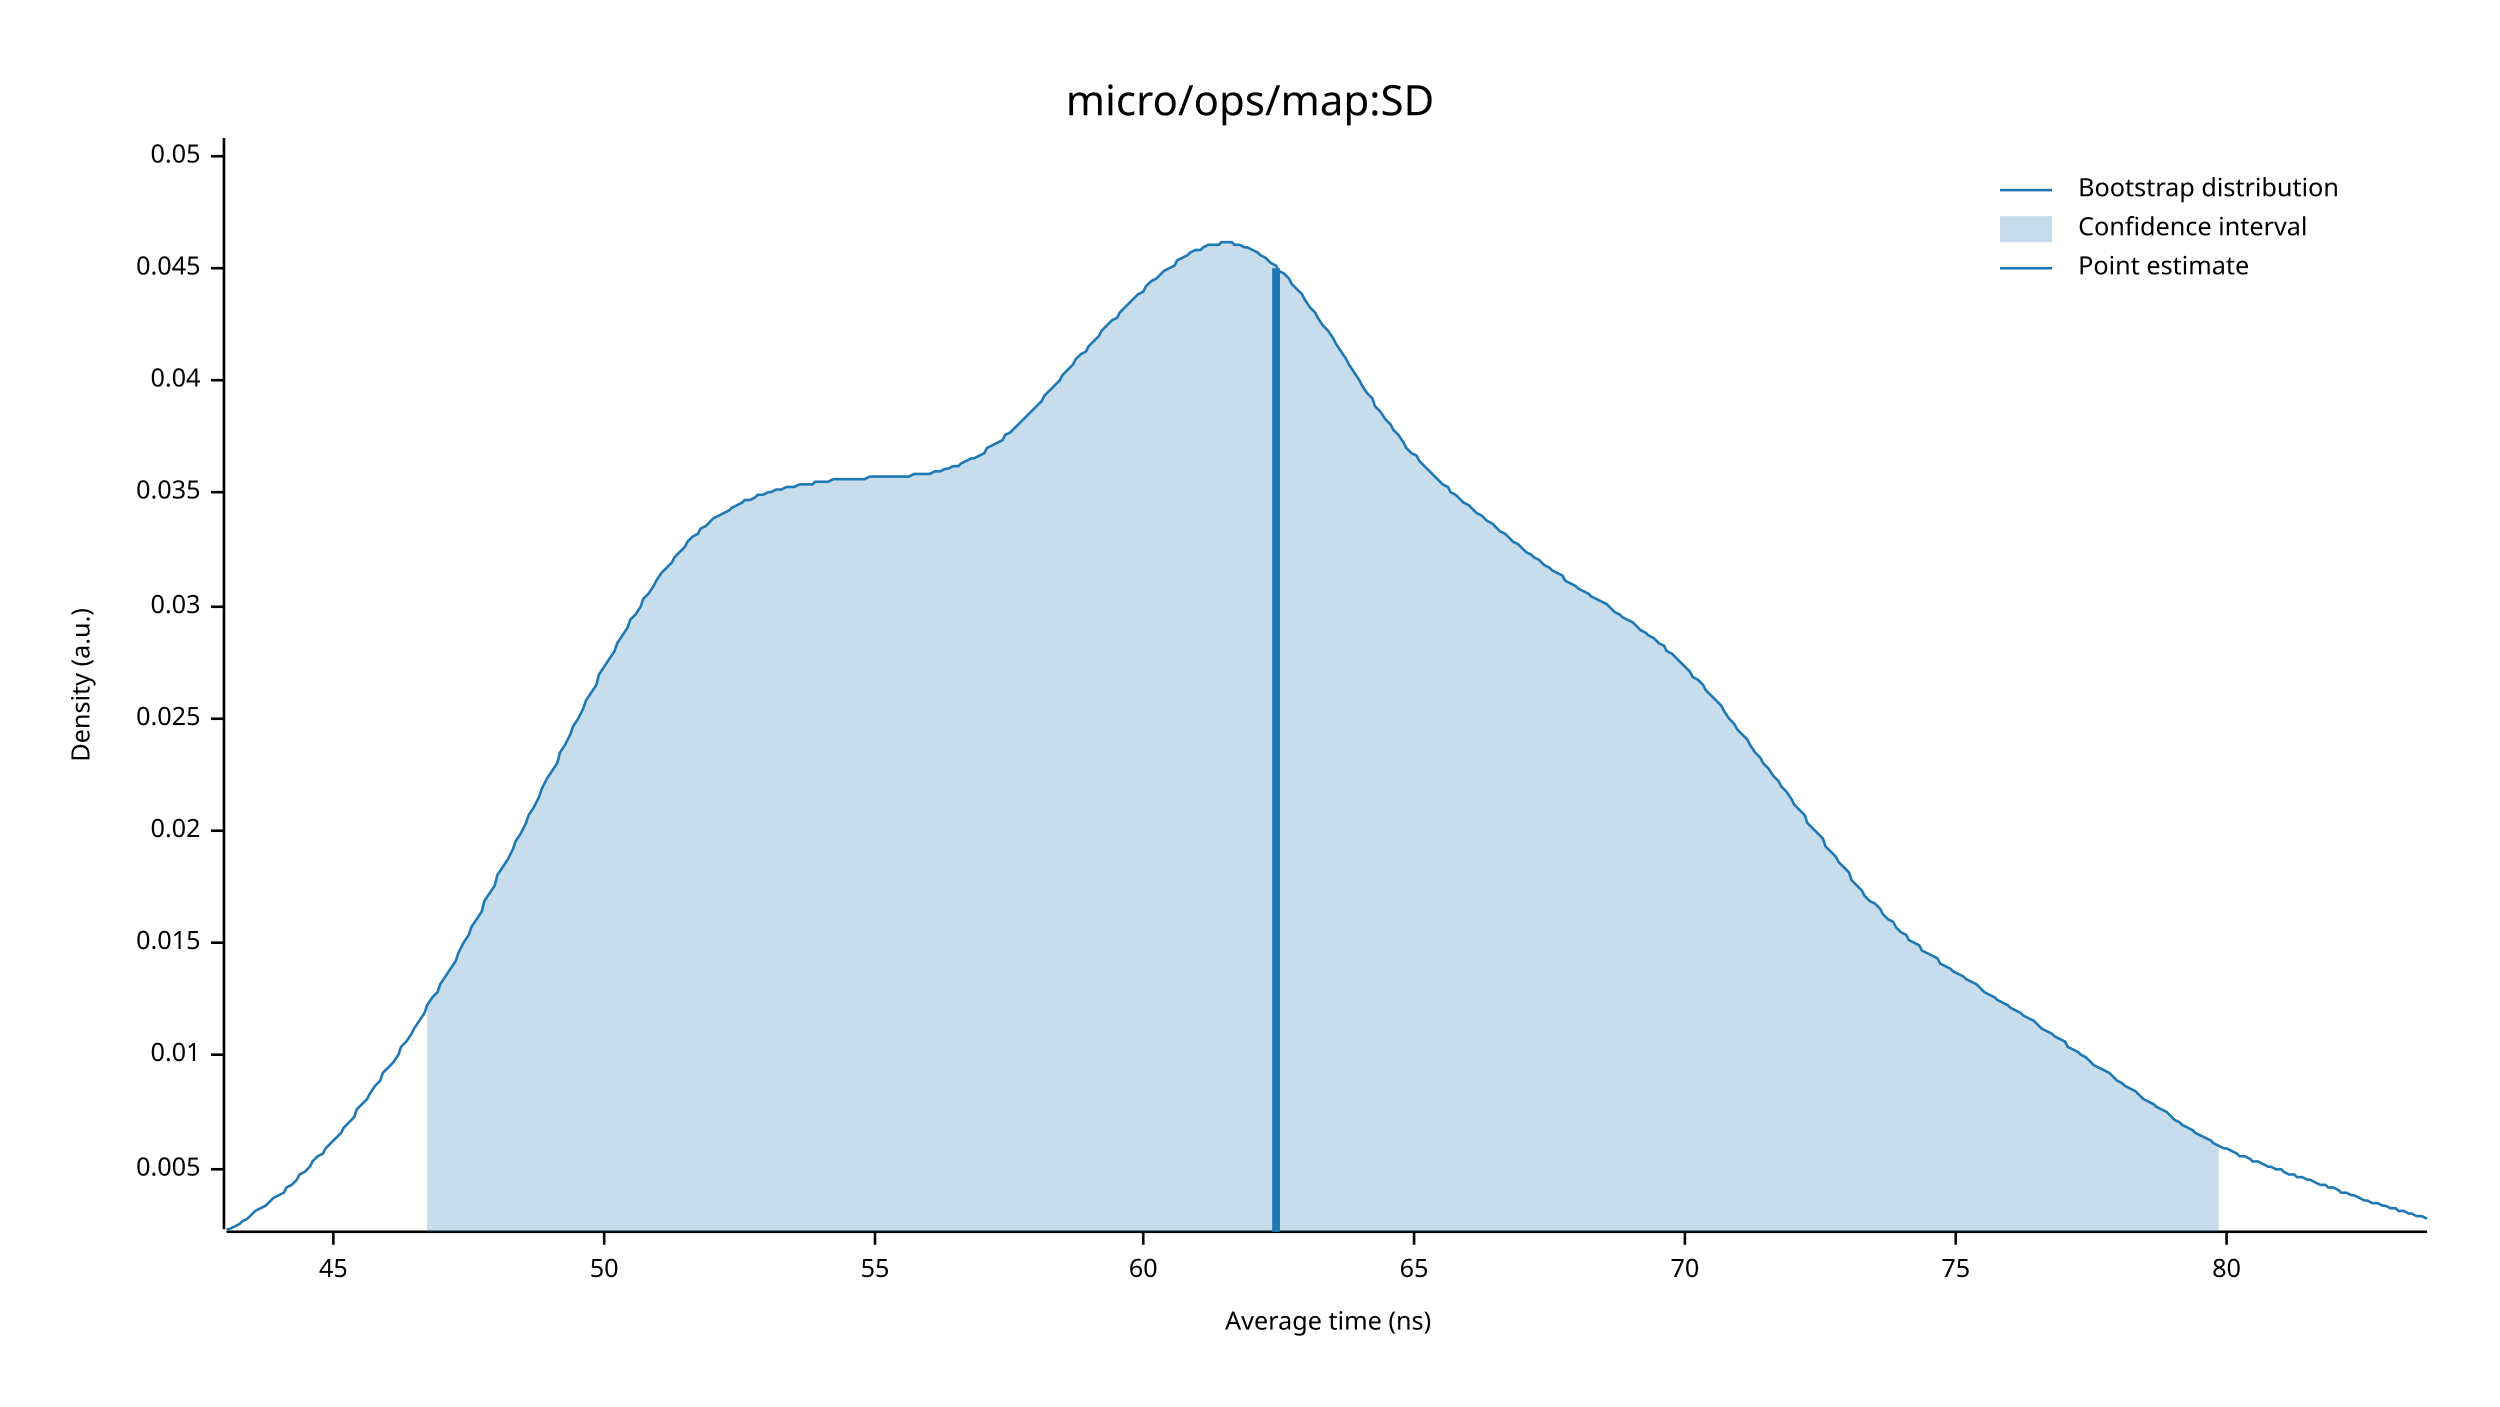
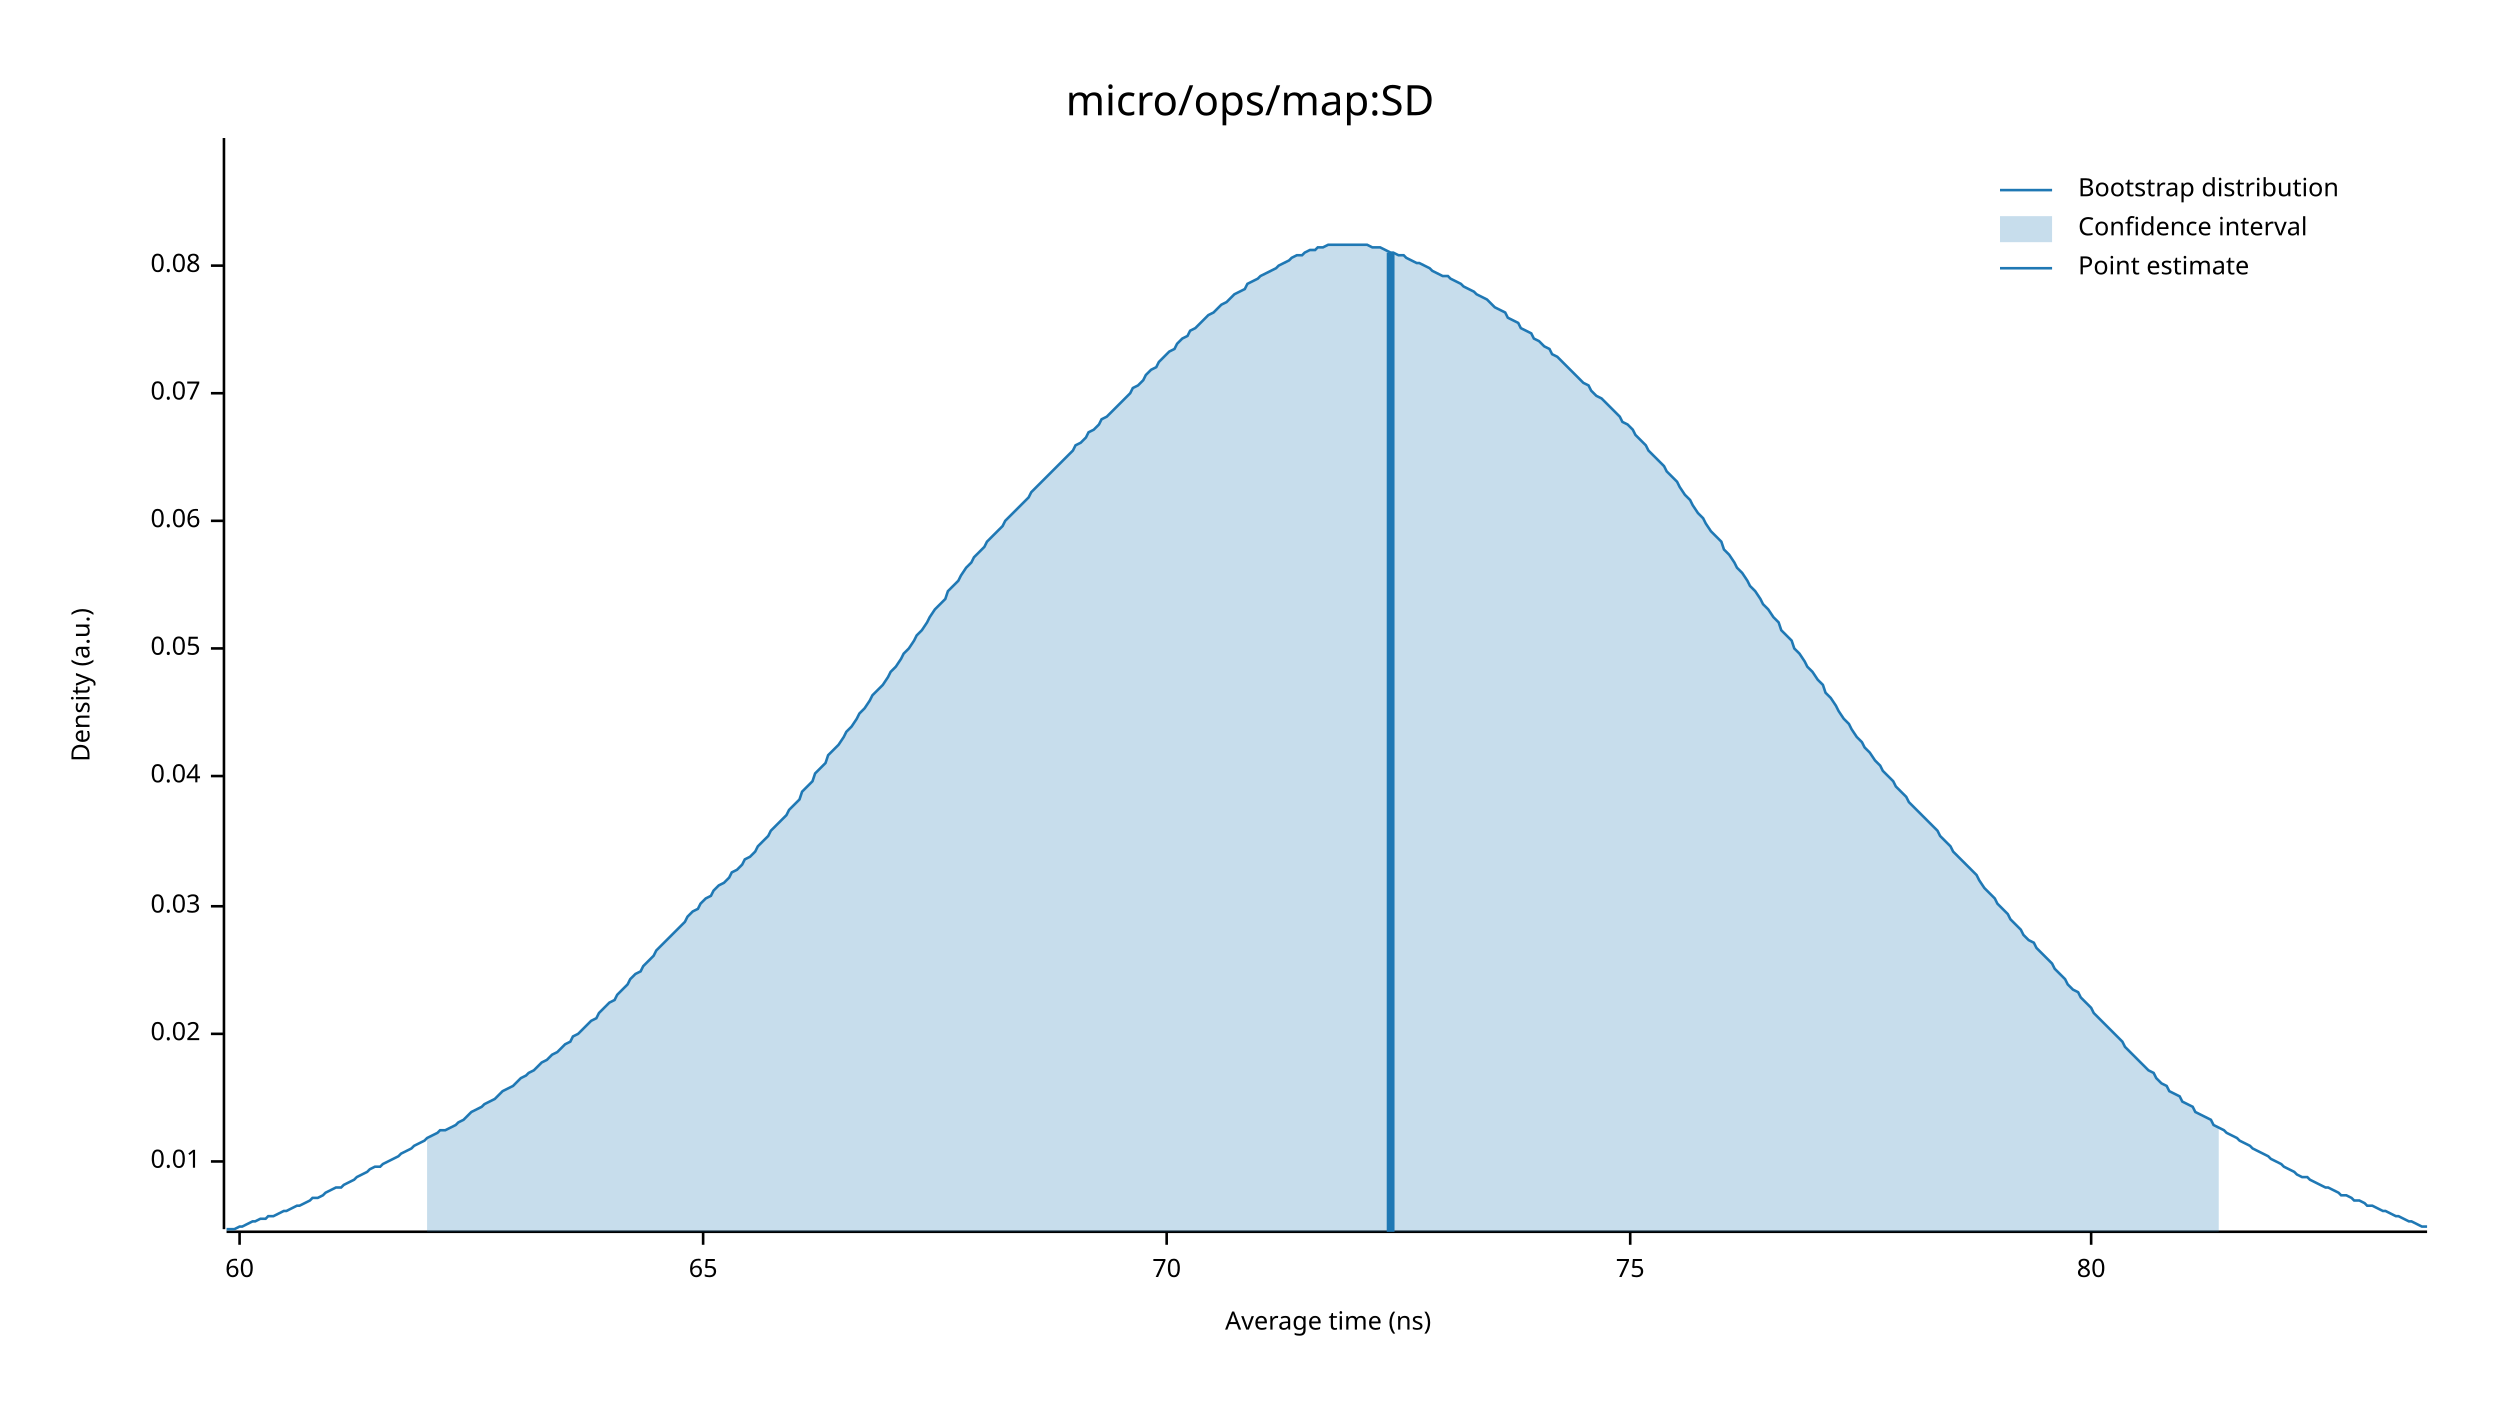
<svg xmlns="http://www.w3.org/2000/svg" width="960" height="540" viewBox="0 0 960 540">
  <text x="480" y="32" dy="0.76em" text-anchor="middle" font-family="sans-serif" font-size="16.129" opacity="1" fill="#000000">
micro/ops/map:SD
</text>
  <text x="27" y="263" dy="0.76em" text-anchor="middle" font-family="sans-serif" font-size="9.677" opacity="1" fill="#000000" transform="rotate(270, 27, 263)">
Density (a.u.)
</text>
  <text x="510" y="513" dy="-0.5ex" text-anchor="middle" font-family="sans-serif" font-size="9.677" opacity="1" fill="#000000">
Average time (ns)
</text>
  <polyline fill="none" opacity="1" stroke="#000000" stroke-width="1" points="86,53 86,472 " />
-   <text x="77" y="449" dy="0.5ex" text-anchor="end" font-family="sans-serif" font-size="9.677" opacity="1" fill="#000000">
- 0.005
- </text>
-   <polyline fill="none" opacity="1" stroke="#000000" stroke-width="1" points="81,449 86,449 " />
-   <text x="77" y="405" dy="0.5ex" text-anchor="end" font-family="sans-serif" font-size="9.677" opacity="1" fill="#000000">
+   <text x="77" y="446" dy="0.5ex" text-anchor="end" font-family="sans-serif" font-size="9.677" opacity="1" fill="#000000">
0.01
</text>
-   <polyline fill="none" opacity="1" stroke="#000000" stroke-width="1" points="81,405 86,405 " />
-   <text x="77" y="362" dy="0.5ex" text-anchor="end" font-family="sans-serif" font-size="9.677" opacity="1" fill="#000000">
- 0.015
- </text>
-   <polyline fill="none" opacity="1" stroke="#000000" stroke-width="1" points="81,362 86,362 " />
-   <text x="77" y="319" dy="0.5ex" text-anchor="end" font-family="sans-serif" font-size="9.677" opacity="1" fill="#000000">
+   <polyline fill="none" opacity="1" stroke="#000000" stroke-width="1" points="81,446 86,446 " />
+   <text x="77" y="397" dy="0.5ex" text-anchor="end" font-family="sans-serif" font-size="9.677" opacity="1" fill="#000000">
0.02
</text>
-   <polyline fill="none" opacity="1" stroke="#000000" stroke-width="1" points="81,319 86,319 " />
-   <text x="77" y="276" dy="0.5ex" text-anchor="end" font-family="sans-serif" font-size="9.677" opacity="1" fill="#000000">
- 0.025
- </text>
-   <polyline fill="none" opacity="1" stroke="#000000" stroke-width="1" points="81,276 86,276 " />
-   <text x="77" y="233" dy="0.5ex" text-anchor="end" font-family="sans-serif" font-size="9.677" opacity="1" fill="#000000">
+   <polyline fill="none" opacity="1" stroke="#000000" stroke-width="1" points="81,397 86,397 " />
+   <text x="77" y="348" dy="0.5ex" text-anchor="end" font-family="sans-serif" font-size="9.677" opacity="1" fill="#000000">
0.03
</text>
-   <polyline fill="none" opacity="1" stroke="#000000" stroke-width="1" points="81,233 86,233 " />
-   <text x="77" y="189" dy="0.5ex" text-anchor="end" font-family="sans-serif" font-size="9.677" opacity="1" fill="#000000">
- 0.035
- </text>
-   <polyline fill="none" opacity="1" stroke="#000000" stroke-width="1" points="81,189 86,189 " />
-   <text x="77" y="146" dy="0.5ex" text-anchor="end" font-family="sans-serif" font-size="9.677" opacity="1" fill="#000000">
+   <polyline fill="none" opacity="1" stroke="#000000" stroke-width="1" points="81,348 86,348 " />
+   <text x="77" y="298" dy="0.5ex" text-anchor="end" font-family="sans-serif" font-size="9.677" opacity="1" fill="#000000">
0.04
</text>
-   <polyline fill="none" opacity="1" stroke="#000000" stroke-width="1" points="81,146 86,146 " />
-   <text x="77" y="103" dy="0.5ex" text-anchor="end" font-family="sans-serif" font-size="9.677" opacity="1" fill="#000000">
- 0.045
- </text>
-   <polyline fill="none" opacity="1" stroke="#000000" stroke-width="1" points="81,103 86,103 " />
-   <text x="77" y="60" dy="0.5ex" text-anchor="end" font-family="sans-serif" font-size="9.677" opacity="1" fill="#000000">
+   <polyline fill="none" opacity="1" stroke="#000000" stroke-width="1" points="81,298 86,298 " />
+   <text x="77" y="249" dy="0.5ex" text-anchor="end" font-family="sans-serif" font-size="9.677" opacity="1" fill="#000000">
0.05
</text>
-   <polyline fill="none" opacity="1" stroke="#000000" stroke-width="1" points="81,60 86,60 " />
+   <polyline fill="none" opacity="1" stroke="#000000" stroke-width="1" points="81,249 86,249 " />
+   <text x="77" y="200" dy="0.5ex" text-anchor="end" font-family="sans-serif" font-size="9.677" opacity="1" fill="#000000">
+ 0.06
+ </text>
+   <polyline fill="none" opacity="1" stroke="#000000" stroke-width="1" points="81,200 86,200 " />
+   <text x="77" y="151" dy="0.5ex" text-anchor="end" font-family="sans-serif" font-size="9.677" opacity="1" fill="#000000">
+ 0.07
+ </text>
+   <polyline fill="none" opacity="1" stroke="#000000" stroke-width="1" points="81,151 86,151 " />
+   <text x="77" y="102" dy="0.5ex" text-anchor="end" font-family="sans-serif" font-size="9.677" opacity="1" fill="#000000">
+ 0.08
+ </text>
+   <polyline fill="none" opacity="1" stroke="#000000" stroke-width="1" points="81,102 86,102 " />
  <polyline fill="none" opacity="1" stroke="#000000" stroke-width="1" points="87,473 932,473 " />
-   <text x="128" y="483" dy="0.76em" text-anchor="middle" font-family="sans-serif" font-size="9.677" opacity="1" fill="#000000">
- 45
- </text>
-   <polyline fill="none" opacity="1" stroke="#000000" stroke-width="1" points="128,473 128,478 " />
-   <text x="232" y="483" dy="0.76em" text-anchor="middle" font-family="sans-serif" font-size="9.677" opacity="1" fill="#000000">
- 50
- </text>
-   <polyline fill="none" opacity="1" stroke="#000000" stroke-width="1" points="232,473 232,478 " />
-   <text x="336" y="483" dy="0.76em" text-anchor="middle" font-family="sans-serif" font-size="9.677" opacity="1" fill="#000000">
- 55
- </text>
-   <polyline fill="none" opacity="1" stroke="#000000" stroke-width="1" points="336,473 336,478 " />
-   <text x="439" y="483" dy="0.76em" text-anchor="middle" font-family="sans-serif" font-size="9.677" opacity="1" fill="#000000">
+   <text x="92" y="483" dy="0.76em" text-anchor="middle" font-family="sans-serif" font-size="9.677" opacity="1" fill="#000000">
60
</text>
-   <polyline fill="none" opacity="1" stroke="#000000" stroke-width="1" points="439,473 439,478 " />
-   <text x="543" y="483" dy="0.76em" text-anchor="middle" font-family="sans-serif" font-size="9.677" opacity="1" fill="#000000">
+   <polyline fill="none" opacity="1" stroke="#000000" stroke-width="1" points="92,473 92,478 " />
+   <text x="270" y="483" dy="0.76em" text-anchor="middle" font-family="sans-serif" font-size="9.677" opacity="1" fill="#000000">
65
</text>
-   <polyline fill="none" opacity="1" stroke="#000000" stroke-width="1" points="543,473 543,478 " />
-   <text x="647" y="483" dy="0.76em" text-anchor="middle" font-family="sans-serif" font-size="9.677" opacity="1" fill="#000000">
+   <polyline fill="none" opacity="1" stroke="#000000" stroke-width="1" points="270,473 270,478 " />
+   <text x="448" y="483" dy="0.76em" text-anchor="middle" font-family="sans-serif" font-size="9.677" opacity="1" fill="#000000">
70
</text>
-   <polyline fill="none" opacity="1" stroke="#000000" stroke-width="1" points="647,473 647,478 " />
-   <text x="751" y="483" dy="0.76em" text-anchor="middle" font-family="sans-serif" font-size="9.677" opacity="1" fill="#000000">
+   <polyline fill="none" opacity="1" stroke="#000000" stroke-width="1" points="448,473 448,478 " />
+   <text x="626" y="483" dy="0.76em" text-anchor="middle" font-family="sans-serif" font-size="9.677" opacity="1" fill="#000000">
75
</text>
-   <polyline fill="none" opacity="1" stroke="#000000" stroke-width="1" points="751,473 751,478 " />
-   <text x="855" y="483" dy="0.76em" text-anchor="middle" font-family="sans-serif" font-size="9.677" opacity="1" fill="#000000">
+   <polyline fill="none" opacity="1" stroke="#000000" stroke-width="1" points="626,473 626,478 " />
+   <text x="803" y="483" dy="0.76em" text-anchor="middle" font-family="sans-serif" font-size="9.677" opacity="1" fill="#000000">
80
</text>
-   <polyline fill="none" opacity="1" stroke="#000000" stroke-width="1" points="855,473 855,478 " />
-   <polyline fill="none" opacity="1" stroke="#1F78B4" stroke-width="1" points="87,472 88,472 90,471 92,470 93,469 95,468 97,466 98,465 100,464 102,463 103,462 105,460 107,459 109,458 110,456 112,455 114,453 115,451 117,450 119,448 120,446 122,444 124,443 125,441 127,439 129,437 131,435 132,433 134,431 136,429 137,426 139,424 141,422 142,420 144,417 146,415 147,412 149,410 151,408 153,405 154,402 156,400 158,397 159,395 161,392 163,389 164,386 166,383 168,381 169,378 171,375 173,372 175,369 176,366 178,362 180,359 181,356 183,353 185,350 186,346 188,343 190,340 191,336 193,333 195,330 197,326 198,323 200,320 202,316 203,313 205,310 207,306 208,303 210,299 212,296 214,293 215,289 217,286 219,282 220,279 222,276 224,272 225,269 227,266 229,263 230,259 232,256 234,253 236,250 237,247 239,244 241,241 242,238 244,236 246,233 247,230 249,228 251,225 252,223 254,220 256,218 258,216 259,214 261,212 263,210 264,208 266,206 268,205 269,203 271,202 273,200 274,199 276,198 278,197 280,196 281,195 283,194 285,193 286,192 288,192 290,191 291,190 293,190 295,189 296,189 298,188 300,188 302,187 303,187 305,187 307,186 308,186 310,186 312,186 313,185 315,185 317,185 318,185 320,184 322,184 324,184 325,184 327,184 329,184 330,184 332,184 334,183 335,183 337,183 339,183 341,183 342,183 344,183 346,183 347,183 349,183 351,182 352,182 354,182 356,182 357,182 359,181 361,181 363,180 364,180 366,179 368,179 369,178 371,177 373,176 374,176 376,175 378,174 379,172 381,171 383,170 385,169 386,167 388,166 390,164 391,163 393,161 395,159 396,158 398,156 400,154 401,152 403,150 405,148 407,146 408,144 410,142 412,140 413,138 415,136 417,135 418,133 420,131 422,129 423,127 425,125 427,123 429,122 430,120 432,118 434,116 435,115 437,113 439,112 440,110 442,108 444,107 445,106 447,104 449,103 451,102 452,100 454,99 456,98 457,97 459,96 461,96 462,95 464,94 466,94 468,94 469,93 471,93 473,93 474,94 476,94 478,95 479,95 481,96 483,97 484,98 486,99 488,101 490,102 491,104 493,105 495,107 496,109 498,111 500,113 501,115 503,118 505,120 506,122 508,125 510,127 512,130 513,132 515,135 517,138 518,140 520,143 522,146 523,148 525,151 527,153 528,156 530,158 532,161 534,163 535,165 537,167 539,170 540,172 542,174 544,175 545,177 547,179 549,181 550,182 552,184 554,186 556,187 557,189 559,190 561,192 562,193 564,194 566,196 567,197 569,198 571,200 573,201 574,202 576,204 578,205 579,206 581,208 583,209 584,210 586,212 588,213 589,214 591,215 593,217 595,218 596,219 598,220 600,221 601,223 603,224 605,225 606,226 608,227 610,228 611,229 613,230 615,231 617,232 618,233 620,235 622,236 623,237 625,238 627,239 628,240 630,242 632,243 633,244 635,245 637,247 639,248 640,250 642,251 644,253 645,254 647,256 649,258 650,260 652,261 654,263 655,265 657,267 659,269 661,271 662,273 664,276 666,278 667,280 669,282 671,284 672,286 674,289 676,291 677,293 679,295 681,298 683,300 684,302 686,304 688,307 689,309 691,311 693,313 694,316 696,318 698,320 700,322 701,325 703,327 705,329 706,331 708,333 710,335 711,338 713,340 715,342 716,344 718,346 720,347 722,349 723,351 725,353 727,354 728,356 730,358 732,359 733,361 735,362 737,363 738,365 740,366 742,367 744,368 745,370 747,371 749,372 750,373 752,374 754,375 755,376 757,377 759,378 760,379 762,381 764,382 766,383 767,384 769,385 771,386 772,387 774,388 776,389 777,390 779,391 781,392 782,393 784,395 786,396 788,397 789,398 791,399 793,400 794,402 796,403 798,404 799,405 801,406 803,408 804,409 806,410 808,411 810,412 811,413 813,415 815,416 816,417 818,418 820,419 821,420 823,422 825,423 827,424 828,425 830,426 832,427 833,428 835,430 837,431 838,432 840,433 842,434 843,435 845,436 847,437 849,438 850,439 852,440 854,441 855,441 857,442 859,443 860,444 862,444 864,445 865,446 867,446 869,447 871,448 872,448 874,449 876,449 877,450 879,451 881,451 882,452 884,452 886,453 887,453 889,454 891,455 893,455 894,456 896,456 898,457 899,458 901,458 903,459 904,459 906,460 908,461 909,461 911,462 913,462 915,463 916,463 918,464 920,464 921,465 923,465 925,466 926,466 928,467 930,467 932,468 " />
-   <polygon opacity="0.25" fill="#1F78B4" points="164,386 166,383 168,381 169,378 171,375 173,372 175,369 176,366 178,362 180,359 181,356 183,353 185,350 186,346 188,343 190,340 191,336 193,333 195,330 197,326 198,323 200,320 202,316 203,313 205,310 207,306 208,303 210,299 212,296 214,293 215,289 217,286 219,282 220,279 222,276 224,272 225,269 227,266 229,263 230,259 232,256 234,253 236,250 237,247 239,244 241,241 242,238 244,236 246,233 247,230 249,228 251,225 252,223 254,220 256,218 258,216 259,214 261,212 263,210 264,208 266,206 268,205 269,203 271,202 273,200 274,199 276,198 278,197 280,196 281,195 283,194 285,193 286,192 288,192 290,191 291,190 293,190 295,189 296,189 298,188 300,188 302,187 303,187 305,187 307,186 308,186 310,186 312,186 313,185 315,185 317,185 318,185 320,184 322,184 324,184 325,184 327,184 329,184 330,184 332,184 334,183 335,183 337,183 339,183 341,183 342,183 344,183 346,183 347,183 349,183 351,182 352,182 354,182 356,182 357,182 359,181 361,181 363,180 364,180 366,179 368,179 369,178 371,177 373,176 374,176 376,175 378,174 379,172 381,171 383,170 385,169 386,167 388,166 390,164 391,163 393,161 395,159 396,158 398,156 400,154 401,152 403,150 405,148 407,146 408,144 410,142 412,140 413,138 415,136 417,135 418,133 420,131 422,129 423,127 425,125 427,123 429,122 430,120 432,118 434,116 435,115 437,113 439,112 440,110 442,108 444,107 445,106 447,104 449,103 451,102 452,100 454,99 456,98 457,97 459,96 461,96 462,95 464,94 466,94 468,94 469,93 471,93 473,93 474,94 476,94 478,95 479,95 481,96 483,97 484,98 486,99 488,101 490,102 491,104 493,105 495,107 496,109 498,111 500,113 501,115 503,118 505,120 506,122 508,125 510,127 512,130 513,132 515,135 517,138 518,140 520,143 522,146 523,148 525,151 527,153 528,156 530,158 532,161 534,163 535,165 537,167 539,170 540,172 542,174 544,175 545,177 547,179 549,181 550,182 552,184 554,186 556,187 557,189 559,190 561,192 562,193 564,194 566,196 567,197 569,198 571,200 573,201 574,202 576,204 578,205 579,206 581,208 583,209 584,210 586,212 588,213 589,214 591,215 593,217 595,218 596,219 598,220 600,221 601,223 603,224 605,225 606,226 608,227 610,228 611,229 613,230 615,231 617,232 618,233 620,235 622,236 623,237 625,238 627,239 628,240 630,242 632,243 633,244 635,245 637,247 639,248 640,250 642,251 644,253 645,254 647,256 649,258 650,260 652,261 654,263 655,265 657,267 659,269 661,271 662,273 664,276 666,278 667,280 669,282 671,284 672,286 674,289 676,291 677,293 679,295 681,298 683,300 684,302 686,304 688,307 689,309 691,311 693,313 694,316 696,318 698,320 700,322 701,325 703,327 705,329 706,331 708,333 710,335 711,338 713,340 715,342 716,344 718,346 720,347 722,349 723,351 725,353 727,354 728,356 730,358 732,359 733,361 735,362 737,363 738,365 740,366 742,367 744,368 745,370 747,371 749,372 750,373 752,374 754,375 755,376 757,377 759,378 760,379 762,381 764,382 766,383 767,384 769,385 771,386 772,387 774,388 776,389 777,390 779,391 781,392 782,393 784,395 786,396 788,397 789,398 791,399 793,400 794,402 796,403 798,404 799,405 801,406 803,408 804,409 806,410 808,411 810,412 811,413 813,415 815,416 816,417 818,418 820,419 821,420 823,422 825,423 827,424 828,425 830,426 832,427 833,428 835,430 837,431 838,432 840,433 842,434 843,435 845,436 847,437 849,438 850,439 852,440 852,473 164,473 " />
-   <polyline fill="none" opacity="1" stroke="#1F78B4" stroke-width="3" points="490,473 490,103 " />
+   <polyline fill="none" opacity="1" stroke="#000000" stroke-width="1" points="803,473 803,478 " />
+   <polyline fill="none" opacity="1" stroke="#1F78B4" stroke-width="1" points="87,472 88,472 90,472 92,471 93,471 95,470 97,469 98,469 100,468 102,468 103,467 105,467 107,466 109,465 110,465 112,464 114,463 115,463 117,462 119,461 120,460 122,460 124,459 125,458 127,457 129,456 131,456 132,455 134,454 136,453 137,452 139,451 141,450 142,449 144,448 146,448 147,447 149,446 151,445 153,444 154,443 156,442 158,441 159,440 161,439 163,438 164,437 166,436 168,435 169,434 171,434 173,433 175,432 176,431 178,430 180,428 181,427 183,426 185,425 186,424 188,423 190,422 191,421 193,419 195,418 197,417 198,416 200,414 202,413 203,412 205,411 207,409 208,408 210,407 212,405 214,404 215,403 217,401 219,400 220,398 222,397 224,395 225,394 227,392 229,391 230,389 232,387 234,385 236,384 237,382 239,380 241,378 242,376 244,374 246,373 247,371 249,369 251,367 252,365 254,363 256,361 258,359 259,358 261,356 263,354 264,352 266,350 268,349 269,347 271,345 273,344 274,342 276,340 278,339 280,337 281,335 283,334 285,332 286,330 288,329 290,327 291,325 293,323 295,321 296,319 298,317 300,315 302,313 303,311 305,309 307,307 308,304 310,302 312,300 313,297 315,295 317,293 318,290 320,288 322,286 324,283 325,281 327,279 329,276 330,274 332,272 334,269 335,267 337,265 339,263 341,260 342,258 344,256 346,253 347,251 349,249 351,246 352,244 354,242 356,239 357,237 359,234 361,232 363,230 364,227 366,225 368,223 369,221 371,218 373,216 374,214 376,212 378,210 379,208 381,206 383,204 385,202 386,200 388,198 390,196 391,195 393,193 395,191 396,189 398,187 400,185 401,184 403,182 405,180 407,178 408,177 410,175 412,173 413,171 415,170 417,168 418,166 420,165 422,163 423,161 425,160 427,158 429,156 430,155 432,153 434,151 435,149 437,148 439,146 440,144 442,142 444,141 445,139 447,137 449,135 451,134 452,132 454,130 456,129 457,127 459,126 461,124 462,123 464,121 466,120 468,118 469,117 471,116 473,114 474,113 476,112 478,111 479,109 481,108 483,107 484,106 486,105 488,104 490,103 491,102 493,101 495,100 496,99 498,98 500,98 501,97 503,96 505,96 506,95 508,95 510,94 512,94 513,94 515,94 517,94 518,94 520,94 522,94 523,94 525,94 527,95 528,95 530,95 532,96 534,97 535,97 537,98 539,98 540,99 542,100 544,101 545,101 547,102 549,103 550,104 552,105 554,106 556,106 557,107 559,108 561,109 562,110 564,111 566,112 567,113 569,114 571,115 573,117 574,118 576,119 578,120 579,122 581,123 583,124 584,126 586,127 588,128 589,130 591,131 593,133 595,134 596,136 598,137 600,139 601,140 603,142 605,144 606,145 608,147 610,148 611,150 613,152 615,153 617,155 618,156 620,158 622,160 623,162 625,163 627,165 628,167 630,169 632,171 633,173 635,175 637,177 639,179 640,181 642,183 644,185 645,187 647,190 649,192 650,194 652,197 654,199 655,201 657,204 659,206 661,208 662,211 664,213 666,216 667,218 669,220 671,223 672,225 674,227 676,230 677,232 679,234 681,237 683,239 684,242 686,244 688,246 689,249 691,251 693,254 694,256 696,258 698,261 700,263 701,266 703,268 705,271 706,273 708,276 710,278 711,280 713,283 715,285 716,287 718,289 720,292 722,294 723,296 725,298 727,300 728,302 730,304 732,306 733,308 735,310 737,312 738,313 740,315 742,317 744,319 745,321 747,323 749,325 750,327 752,329 754,331 755,332 757,334 759,336 760,338 762,341 764,343 766,345 767,347 769,349 771,351 772,353 774,355 776,357 777,359 779,361 781,362 782,364 784,366 786,368 788,370 789,372 791,374 793,376 794,378 796,380 798,381 799,383 801,385 803,387 804,389 806,391 808,393 810,395 811,396 813,398 815,400 816,402 818,404 820,406 821,407 823,409 825,411 827,412 828,414 830,416 832,417 833,419 835,420 837,421 838,423 840,424 842,425 843,427 845,428 847,429 849,430 850,432 852,433 854,434 855,435 857,436 859,437 860,438 862,439 864,440 865,441 867,442 869,443 871,444 872,445 874,446 876,447 877,448 879,449 881,450 882,451 884,452 886,452 887,453 889,454 891,455 893,456 894,456 896,457 898,458 899,459 901,459 903,460 904,461 906,461 908,462 909,463 911,463 913,464 915,465 916,465 918,466 920,467 921,467 923,468 925,469 926,469 928,470 930,471 932,471 " />
+   <polygon opacity="0.25" fill="#1F78B4" points="164,437 166,436 168,435 169,434 171,434 173,433 175,432 176,431 178,430 180,428 181,427 183,426 185,425 186,424 188,423 190,422 191,421 193,419 195,418 197,417 198,416 200,414 202,413 203,412 205,411 207,409 208,408 210,407 212,405 214,404 215,403 217,401 219,400 220,398 222,397 224,395 225,394 227,392 229,391 230,389 232,387 234,385 236,384 237,382 239,380 241,378 242,376 244,374 246,373 247,371 249,369 251,367 252,365 254,363 256,361 258,359 259,358 261,356 263,354 264,352 266,350 268,349 269,347 271,345 273,344 274,342 276,340 278,339 280,337 281,335 283,334 285,332 286,330 288,329 290,327 291,325 293,323 295,321 296,319 298,317 300,315 302,313 303,311 305,309 307,307 308,304 310,302 312,300 313,297 315,295 317,293 318,290 320,288 322,286 324,283 325,281 327,279 329,276 330,274 332,272 334,269 335,267 337,265 339,263 341,260 342,258 344,256 346,253 347,251 349,249 351,246 352,244 354,242 356,239 357,237 359,234 361,232 363,230 364,227 366,225 368,223 369,221 371,218 373,216 374,214 376,212 378,210 379,208 381,206 383,204 385,202 386,200 388,198 390,196 391,195 393,193 395,191 396,189 398,187 400,185 401,184 403,182 405,180 407,178 408,177 410,175 412,173 413,171 415,170 417,168 418,166 420,165 422,163 423,161 425,160 427,158 429,156 430,155 432,153 434,151 435,149 437,148 439,146 440,144 442,142 444,141 445,139 447,137 449,135 451,134 452,132 454,130 456,129 457,127 459,126 461,124 462,123 464,121 466,120 468,118 469,117 471,116 473,114 474,113 476,112 478,111 479,109 481,108 483,107 484,106 486,105 488,104 490,103 491,102 493,101 495,100 496,99 498,98 500,98 501,97 503,96 505,96 506,95 508,95 510,94 512,94 513,94 515,94 517,94 518,94 520,94 522,94 523,94 525,94 527,95 528,95 530,95 532,96 534,97 535,97 537,98 539,98 540,99 542,100 544,101 545,101 547,102 549,103 550,104 552,105 554,106 556,106 557,107 559,108 561,109 562,110 564,111 566,112 567,113 569,114 571,115 573,117 574,118 576,119 578,120 579,122 581,123 583,124 584,126 586,127 588,128 589,130 591,131 593,133 595,134 596,136 598,137 600,139 601,140 603,142 605,144 606,145 608,147 610,148 611,150 613,152 615,153 617,155 618,156 620,158 622,160 623,162 625,163 627,165 628,167 630,169 632,171 633,173 635,175 637,177 639,179 640,181 642,183 644,185 645,187 647,190 649,192 650,194 652,197 654,199 655,201 657,204 659,206 661,208 662,211 664,213 666,216 667,218 669,220 671,223 672,225 674,227 676,230 677,232 679,234 681,237 683,239 684,242 686,244 688,246 689,249 691,251 693,254 694,256 696,258 698,261 700,263 701,266 703,268 705,271 706,273 708,276 710,278 711,280 713,283 715,285 716,287 718,289 720,292 722,294 723,296 725,298 727,300 728,302 730,304 732,306 733,308 735,310 737,312 738,313 740,315 742,317 744,319 745,321 747,323 749,325 750,327 752,329 754,331 755,332 757,334 759,336 760,338 762,341 764,343 766,345 767,347 769,349 771,351 772,353 774,355 776,357 777,359 779,361 781,362 782,364 784,366 786,368 788,370 789,372 791,374 793,376 794,378 796,380 798,381 799,383 801,385 803,387 804,389 806,391 808,393 810,395 811,396 813,398 815,400 816,402 818,404 820,406 821,407 823,409 825,411 827,412 828,414 830,416 832,417 833,419 835,420 837,421 838,423 840,424 842,425 843,427 845,428 847,429 849,430 850,432 852,433 852,473 164,473 " />
+   <polyline fill="none" opacity="1" stroke="#1F78B4" stroke-width="3" points="534,473 534,97 " />
  <text x="798" y="68" dy="0.76em" text-anchor="start" font-family="sans-serif" font-size="9.677" opacity="1" fill="#000000">
Bootstrap distribution
</text>
  <text x="798" y="83" dy="0.76em" text-anchor="start" font-family="sans-serif" font-size="9.677" opacity="1" fill="#000000">
Confidence interval
</text>
  <text x="798" y="98" dy="0.76em" text-anchor="start" font-family="sans-serif" font-size="9.677" opacity="1" fill="#000000">
Point estimate
</text>
  <polyline fill="none" opacity="1" stroke="#1F78B4" stroke-width="1" points="768,73 788,73 " />
  <rect x="768" y="83" width="20" height="10" opacity="0.25" fill="#1F78B4" stroke="none" />
  <polyline fill="none" opacity="1" stroke="#1F78B4" stroke-width="1" points="768,103 788,103 " />
</svg>
